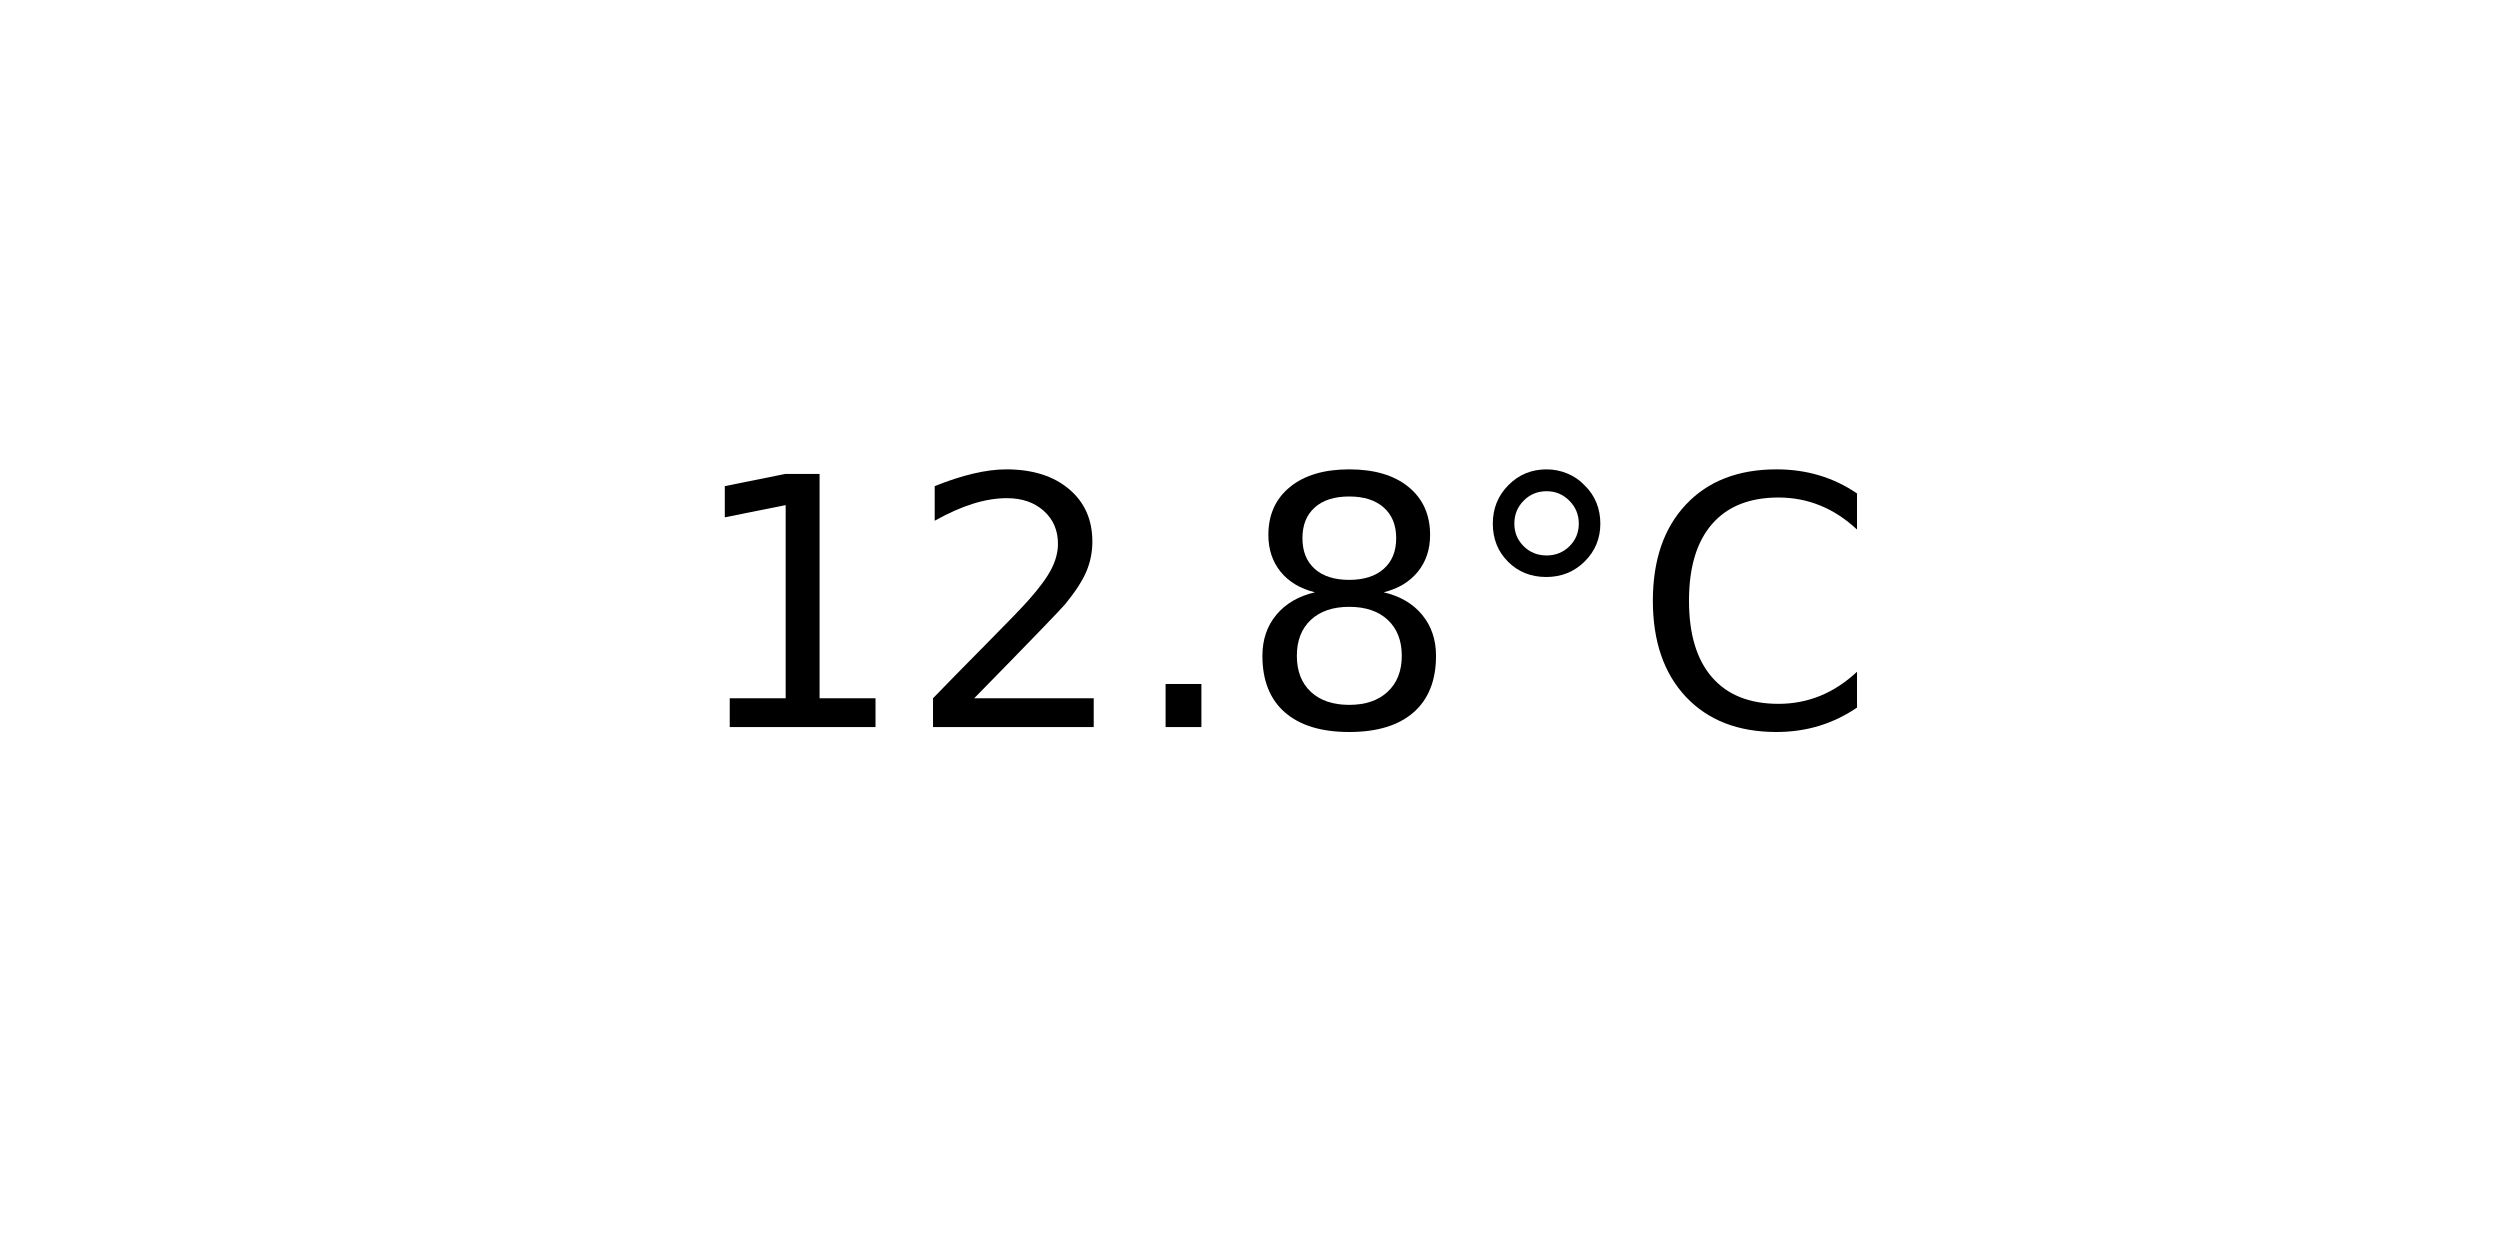
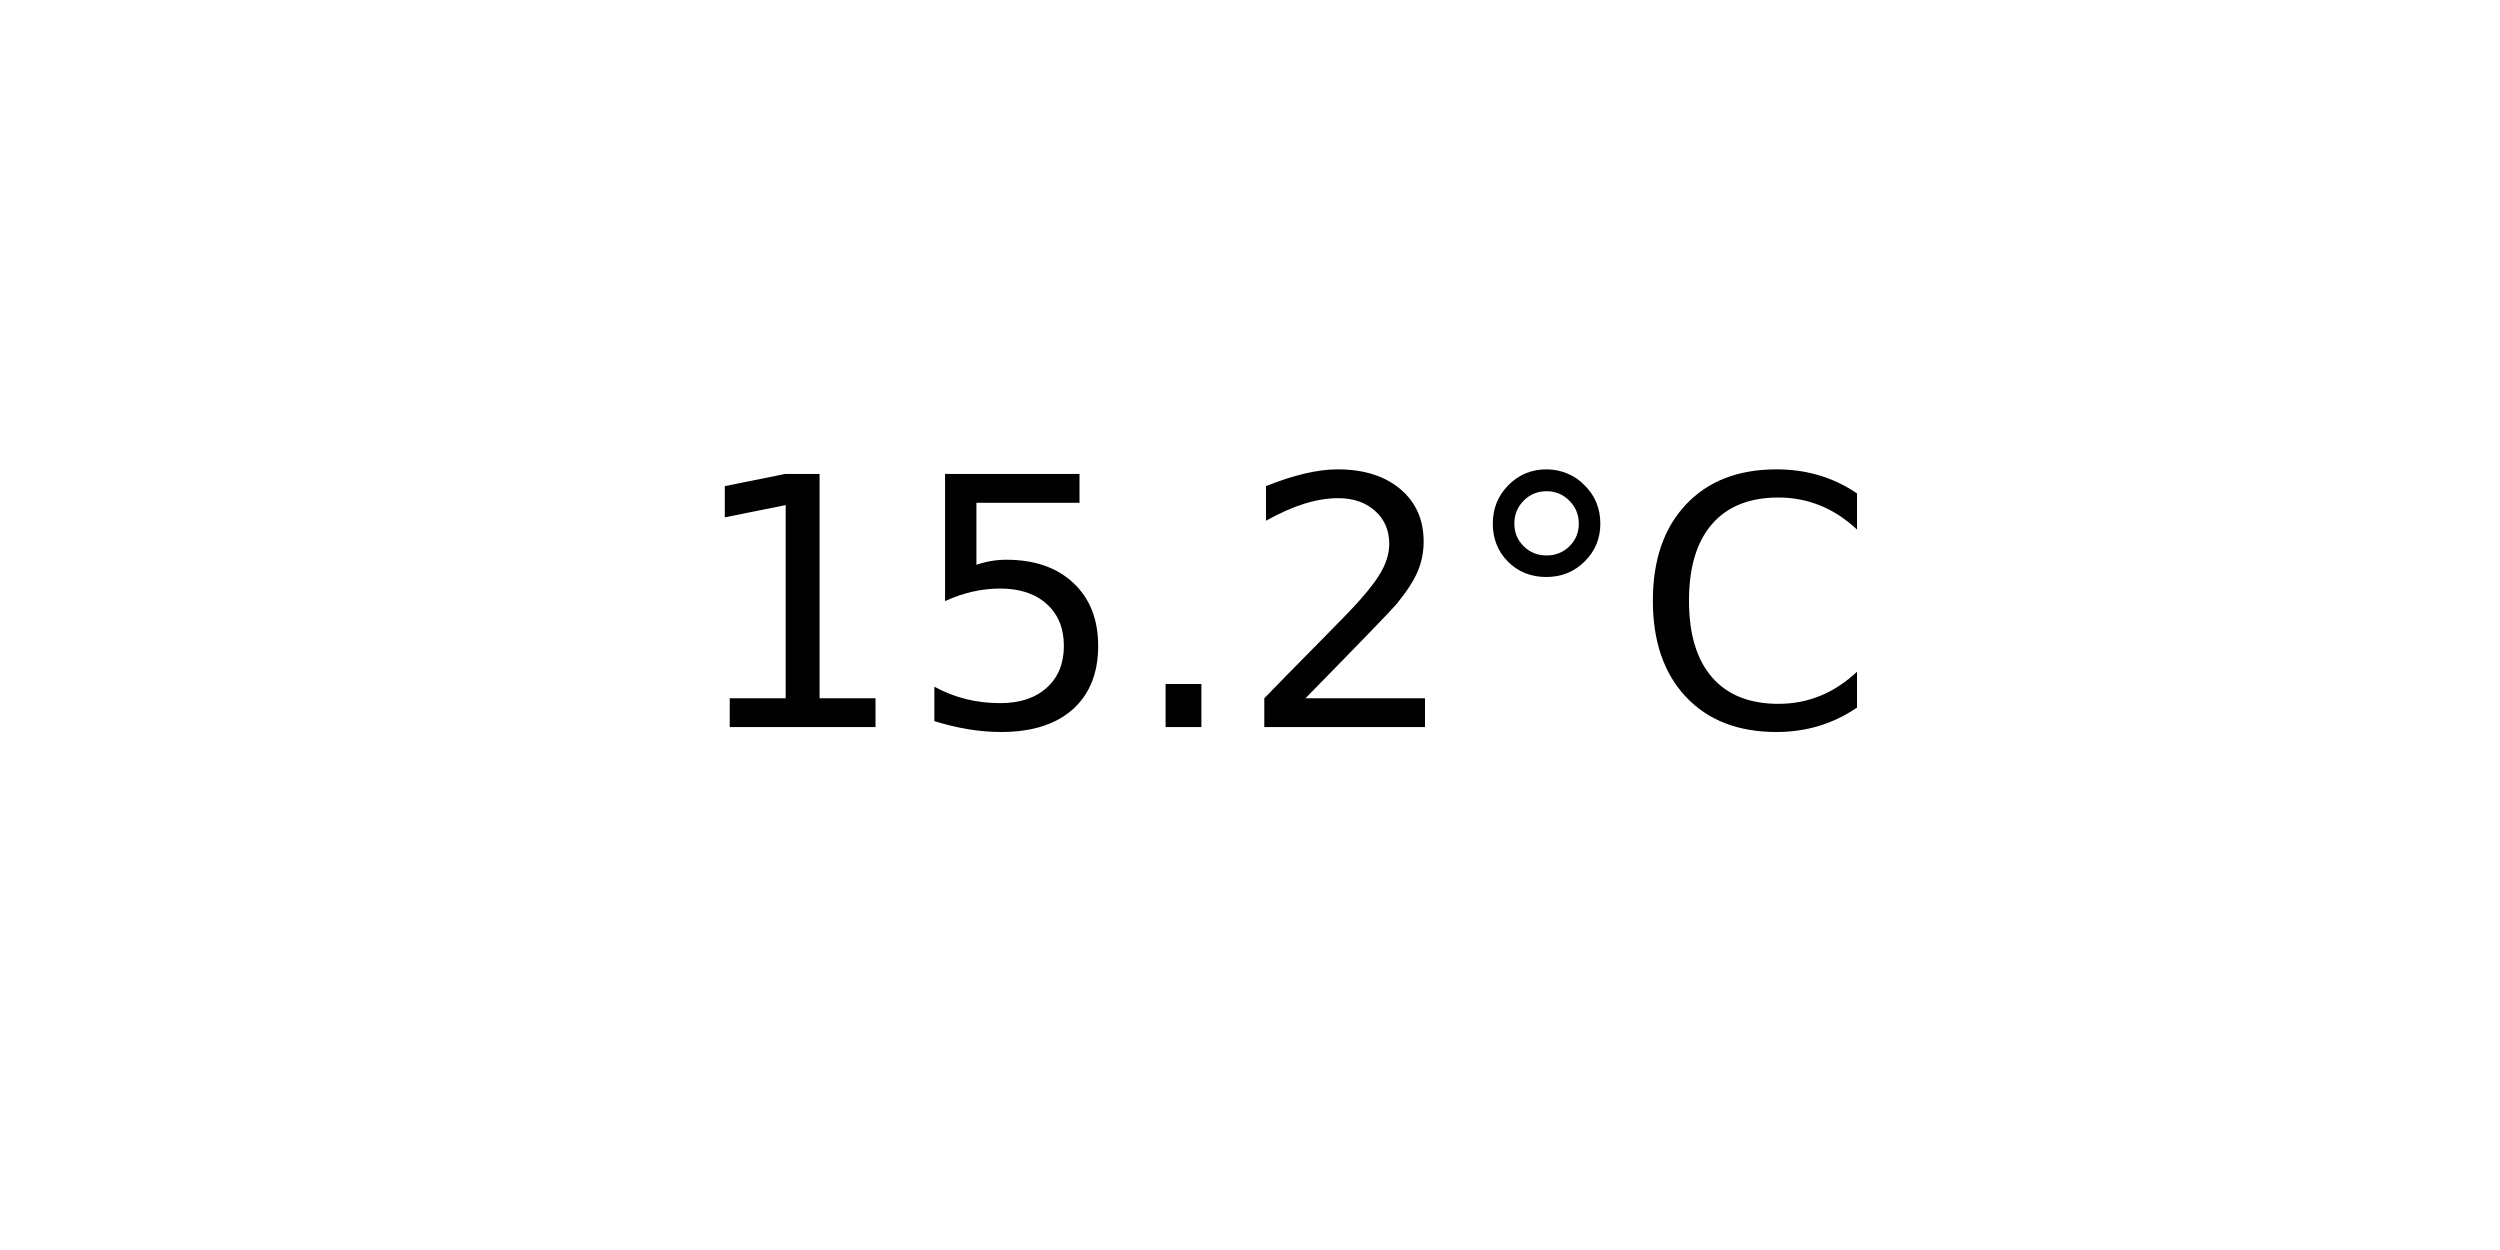
<svg xmlns="http://www.w3.org/2000/svg" xmlns:xlink="http://www.w3.org/1999/xlink" width="72pt" height="36pt" viewBox="0 0 72 36" version="1.1">
  <defs>
    <style type="text/css">*{stroke-linejoin: round; stroke-linecap: butt}</style>
  </defs>
  <g id="figure_1">
    <g id="axes_1">
      <g id="text_1">
        <g transform="translate(19.77578 20.93937) scale(0.1 -0.1)">
          <defs>
            <path id="DejaVuSans-31" d="M 794 531  L 1825 531  L 1825 4091  L 703 3866  L 703 4441  L 1819 4666  L 2450 4666  L 2450 531  L 3481 531  L 3481 0  L 794 0  L 794 531  z " transform="scale(0.015625)" />
+             <path id="DejaVuSans-35" d="M 691 4666  L 3169 4666  L 3169 4134  L 1269 4134  L 1269 2991  Q 1406 3038 1543 3061  Q 1681 3084 1819 3084  Q 2600 3084 3056 2656  Q 3513 2228 3513 1497  Q 3513 744 3044 326  Q 2575 -91 1722 -91  Q 1428 -91 1123 -41  Q 819 9 494 109  L 494 744  Q 775 591 1075 516  Q 1375 441 1709 441  Q 2250 441 2565 725  Q 2881 1009 2881 1497  Q 2881 1984 2565 2268  Q 2250 2553 1709 2553  Q 1456 2553 1204 2497  Q 953 2441 691 2322  L 691 4666  z " transform="scale(0.015625)" />
+             <path id="DejaVuSans-2e" d="M 684 794  L 1344 794  L 1344 0  L 684 0  L 684 794  z " transform="scale(0.015625)" />
            <path id="DejaVuSans-32" d="M 1228 531  L 3431 531  L 3431 0  L 469 0  L 469 531  Q 828 903 1448 1529  Q 2069 2156 2228 2338  Q 2531 2678 2651 2914  Q 2772 3150 2772 3378  Q 2772 3750 2511 3984  Q 2250 4219 1831 4219  Q 1534 4219 1204 4116  Q 875 4013 500 3803  L 500 4441  Q 881 4594 1212 4672  Q 1544 4750 1819 4750  Q 2544 4750 2975 4387  Q 3406 4025 3406 3419  Q 3406 3131 3298 2873  Q 3191 2616 2906 2266  Q 2828 2175 2409 1742  Q 1991 1309 1228 531  z " transform="scale(0.015625)" />
-             <path id="DejaVuSans-2e" d="M 684 794  L 1344 794  L 1344 0  L 684 0  L 684 794  z " transform="scale(0.015625)" />
-             <path id="DejaVuSans-38" d="M 2034 2216  Q 1584 2216 1326 1975  Q 1069 1734 1069 1313  Q 1069 891 1326 650  Q 1584 409 2034 409  Q 2484 409 2743 651  Q 3003 894 3003 1313  Q 3003 1734 2745 1975  Q 2488 2216 2034 2216  z M 1403 2484  Q 997 2584 770 2862  Q 544 3141 544 3541  Q 544 4100 942 4425  Q 1341 4750 2034 4750  Q 2731 4750 3128 4425  Q 3525 4100 3525 3541  Q 3525 3141 3298 2862  Q 3072 2584 2669 2484  Q 3125 2378 3379 2068  Q 3634 1759 3634 1313  Q 3634 634 3220 271  Q 2806 -91 2034 -91  Q 1263 -91 848 271  Q 434 634 434 1313  Q 434 1759 690 2068  Q 947 2378 1403 2484  z M 1172 3481  Q 1172 3119 1398 2916  Q 1625 2713 2034 2713  Q 2441 2713 2670 2916  Q 2900 3119 2900 3481  Q 2900 3844 2670 4047  Q 2441 4250 2034 4250  Q 1625 4250 1398 4047  Q 1172 3844 1172 3481  z " transform="scale(0.015625)" />
            <path id="DejaVuSans-b0" d="M 1600 4347  Q 1350 4347 1178 4173  Q 1006 4000 1006 3750  Q 1006 3503 1178 3333  Q 1350 3163 1600 3163  Q 1850 3163 2022 3333  Q 2194 3503 2194 3750  Q 2194 3997 2020 4172  Q 1847 4347 1600 4347  z M 1600 4750  Q 1800 4750 1984 4673  Q 2169 4597 2303 4453  Q 2447 4313 2519 4134  Q 2591 3956 2591 3750  Q 2591 3338 2302 3052  Q 2013 2766 1594 2766  Q 1172 2766 890 3047  Q 609 3328 609 3750  Q 609 4169 896 4459  Q 1184 4750 1600 4750  z " transform="scale(0.015625)" />
            <path id="DejaVuSans-43" d="M 4122 4306  L 4122 3641  Q 3803 3938 3442 4084  Q 3081 4231 2675 4231  Q 1875 4231 1450 3742  Q 1025 3253 1025 2328  Q 1025 1406 1450 917  Q 1875 428 2675 428  Q 3081 428 3442 575  Q 3803 722 4122 1019  L 4122 359  Q 3791 134 3420 21  Q 3050 -91 2638 -91  Q 1578 -91 968 557  Q 359 1206 359 2328  Q 359 3453 968 4101  Q 1578 4750 2638 4750  Q 3056 4750 3426 4639  Q 3797 4528 4122 4306  z " transform="scale(0.015625)" />
          </defs>
          <use xlink:href="#DejaVuSans-31" />
-           <use xlink:href="#DejaVuSans-32" x="63.623" />
+           <use xlink:href="#DejaVuSans-35" x="63.623" />
          <use xlink:href="#DejaVuSans-2e" x="127.246" />
-           <use xlink:href="#DejaVuSans-38" x="159.033" />
+           <use xlink:href="#DejaVuSans-32" x="159.033" />
          <use xlink:href="#DejaVuSans-b0" x="222.656" />
          <use xlink:href="#DejaVuSans-43" x="272.656" />
        </g>
      </g>
    </g>
  </g>
</svg>
